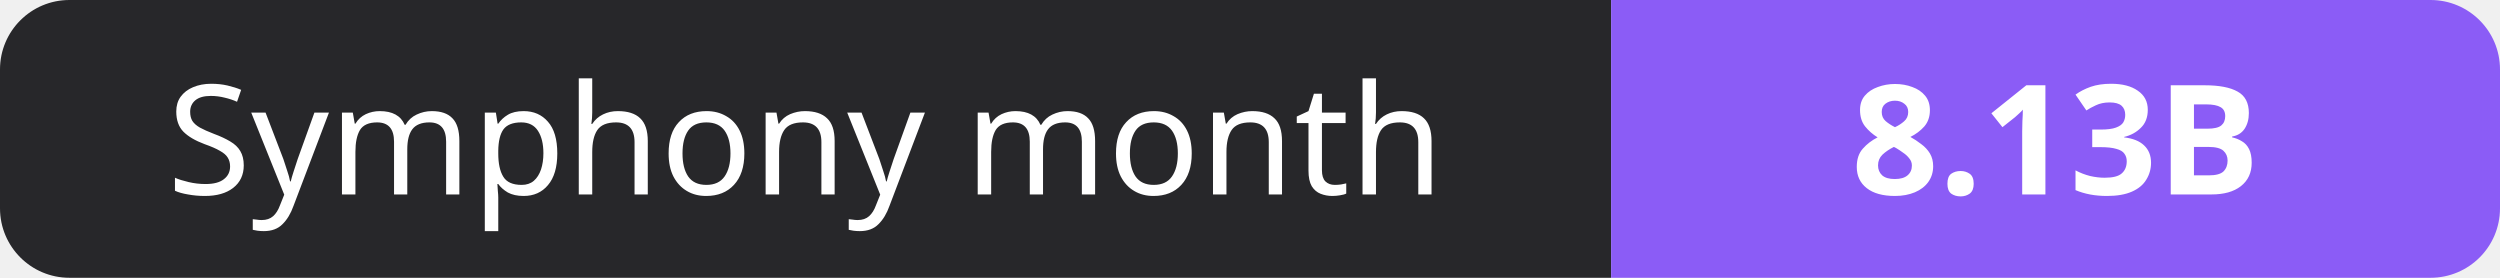
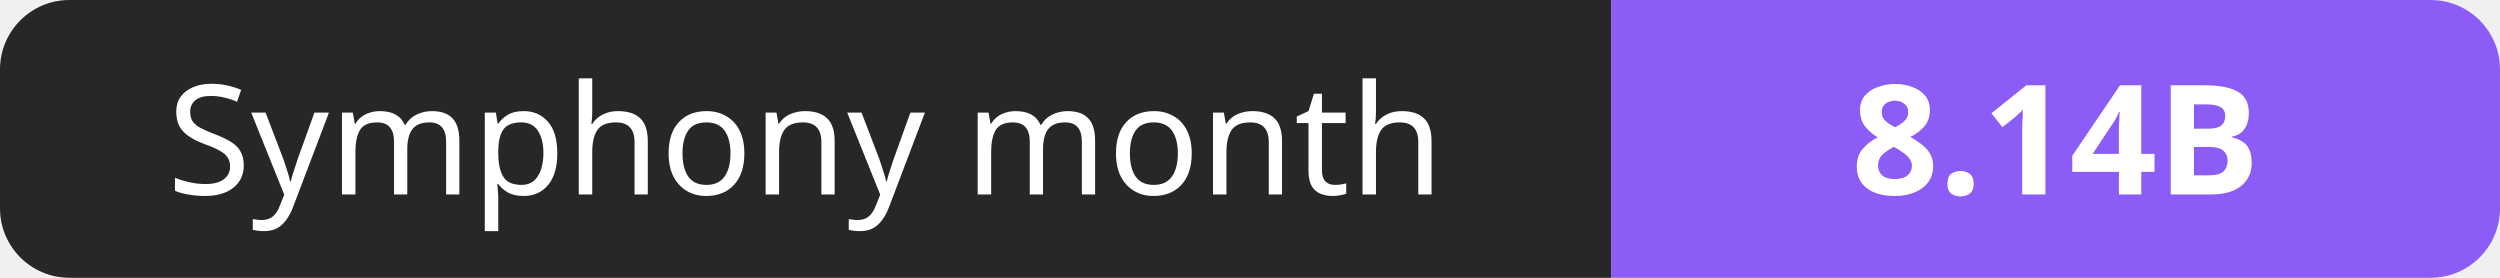
- <svg xmlns="http://www.w3.org/2000/svg" width="180" height="20" role="img" aria-label="Symphony month: 8.13B">
+ <svg xmlns="http://www.w3.org/2000/svg" width="180" height="20" role="img" aria-label="Symphony month: 8.14B">
  <clipPath id="r">
    <rect width="180" height="20" rx="5" fill="#fff" />
  </clipPath>
  <g clip-path="url(#r)">
    <rect width="116" height="20" fill="#27272a" />
    <rect x="116" width="64" height="20" fill="#8b5cf6" />
  </g>
  <g fill="#fff" text-anchor="middle" font-family="Verdana,Geneva,sans-serif" font-size="11">
    <text x="58.0" y="14">Symphony month</text>
-     <text x="148.0" y="14" font-weight="700">8.13B</text>
+     <text x="148.0" y="14" font-weight="700">8.14B</text>
  </g>
</svg>
